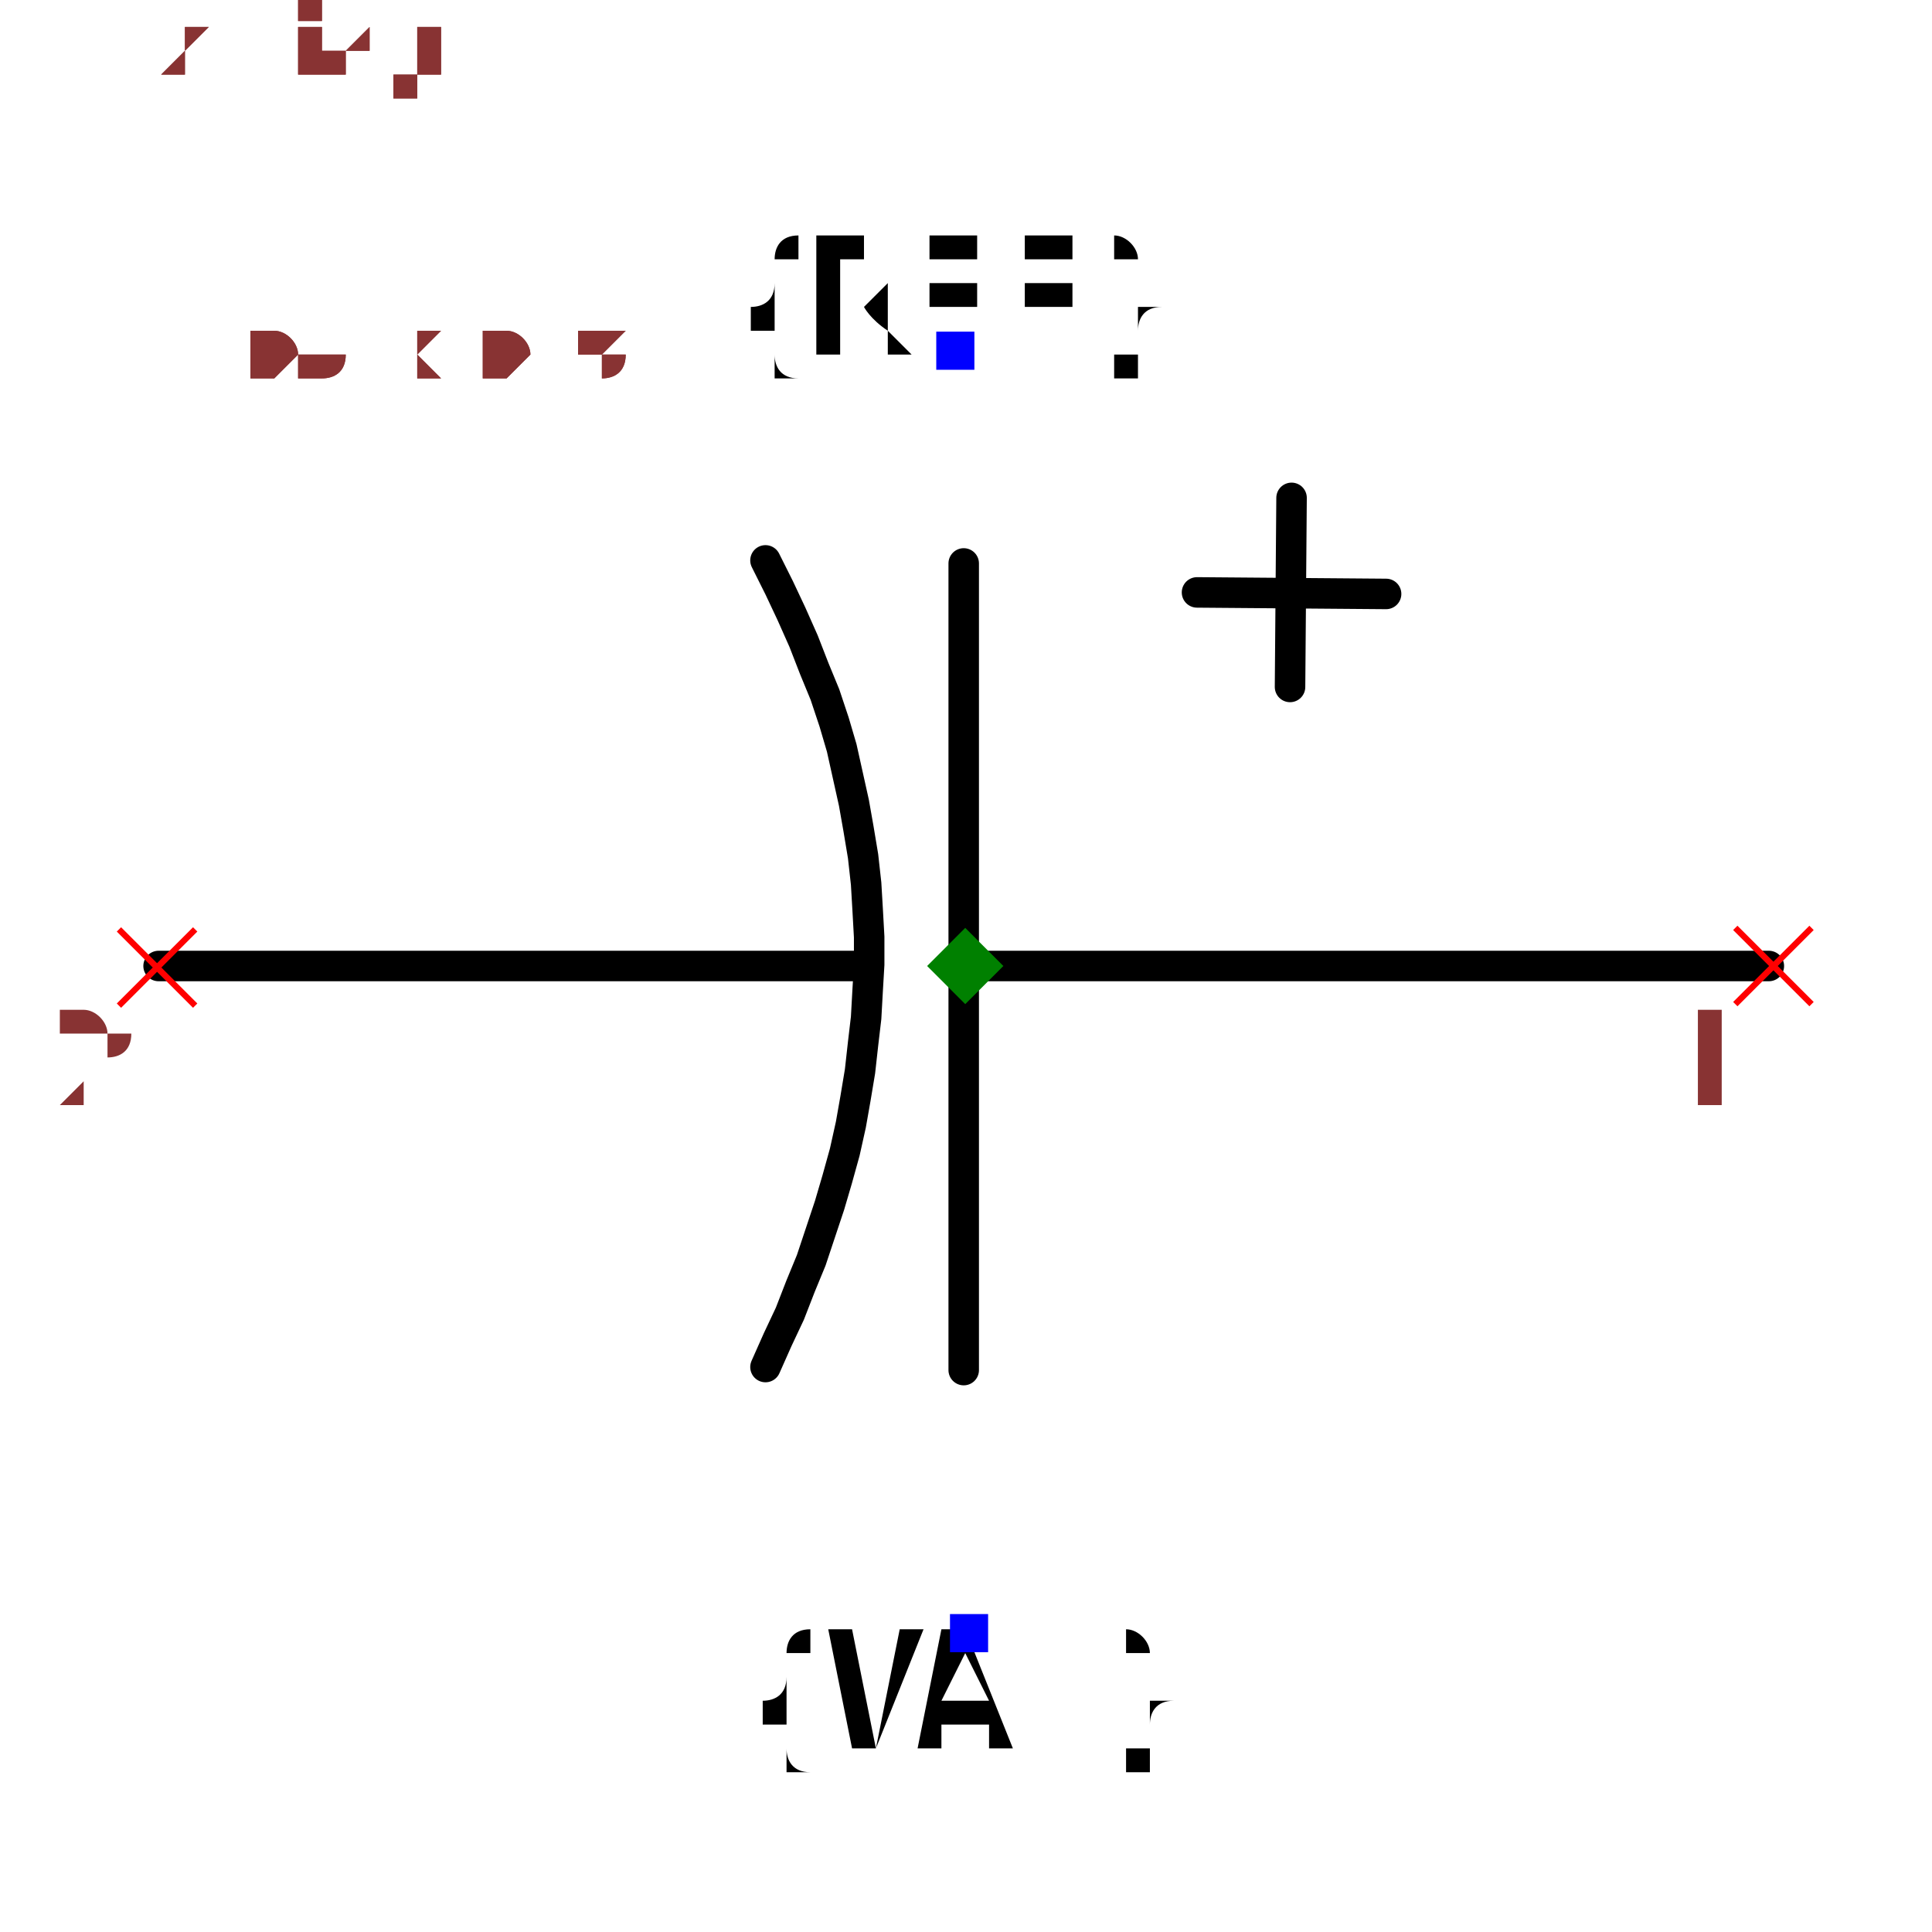
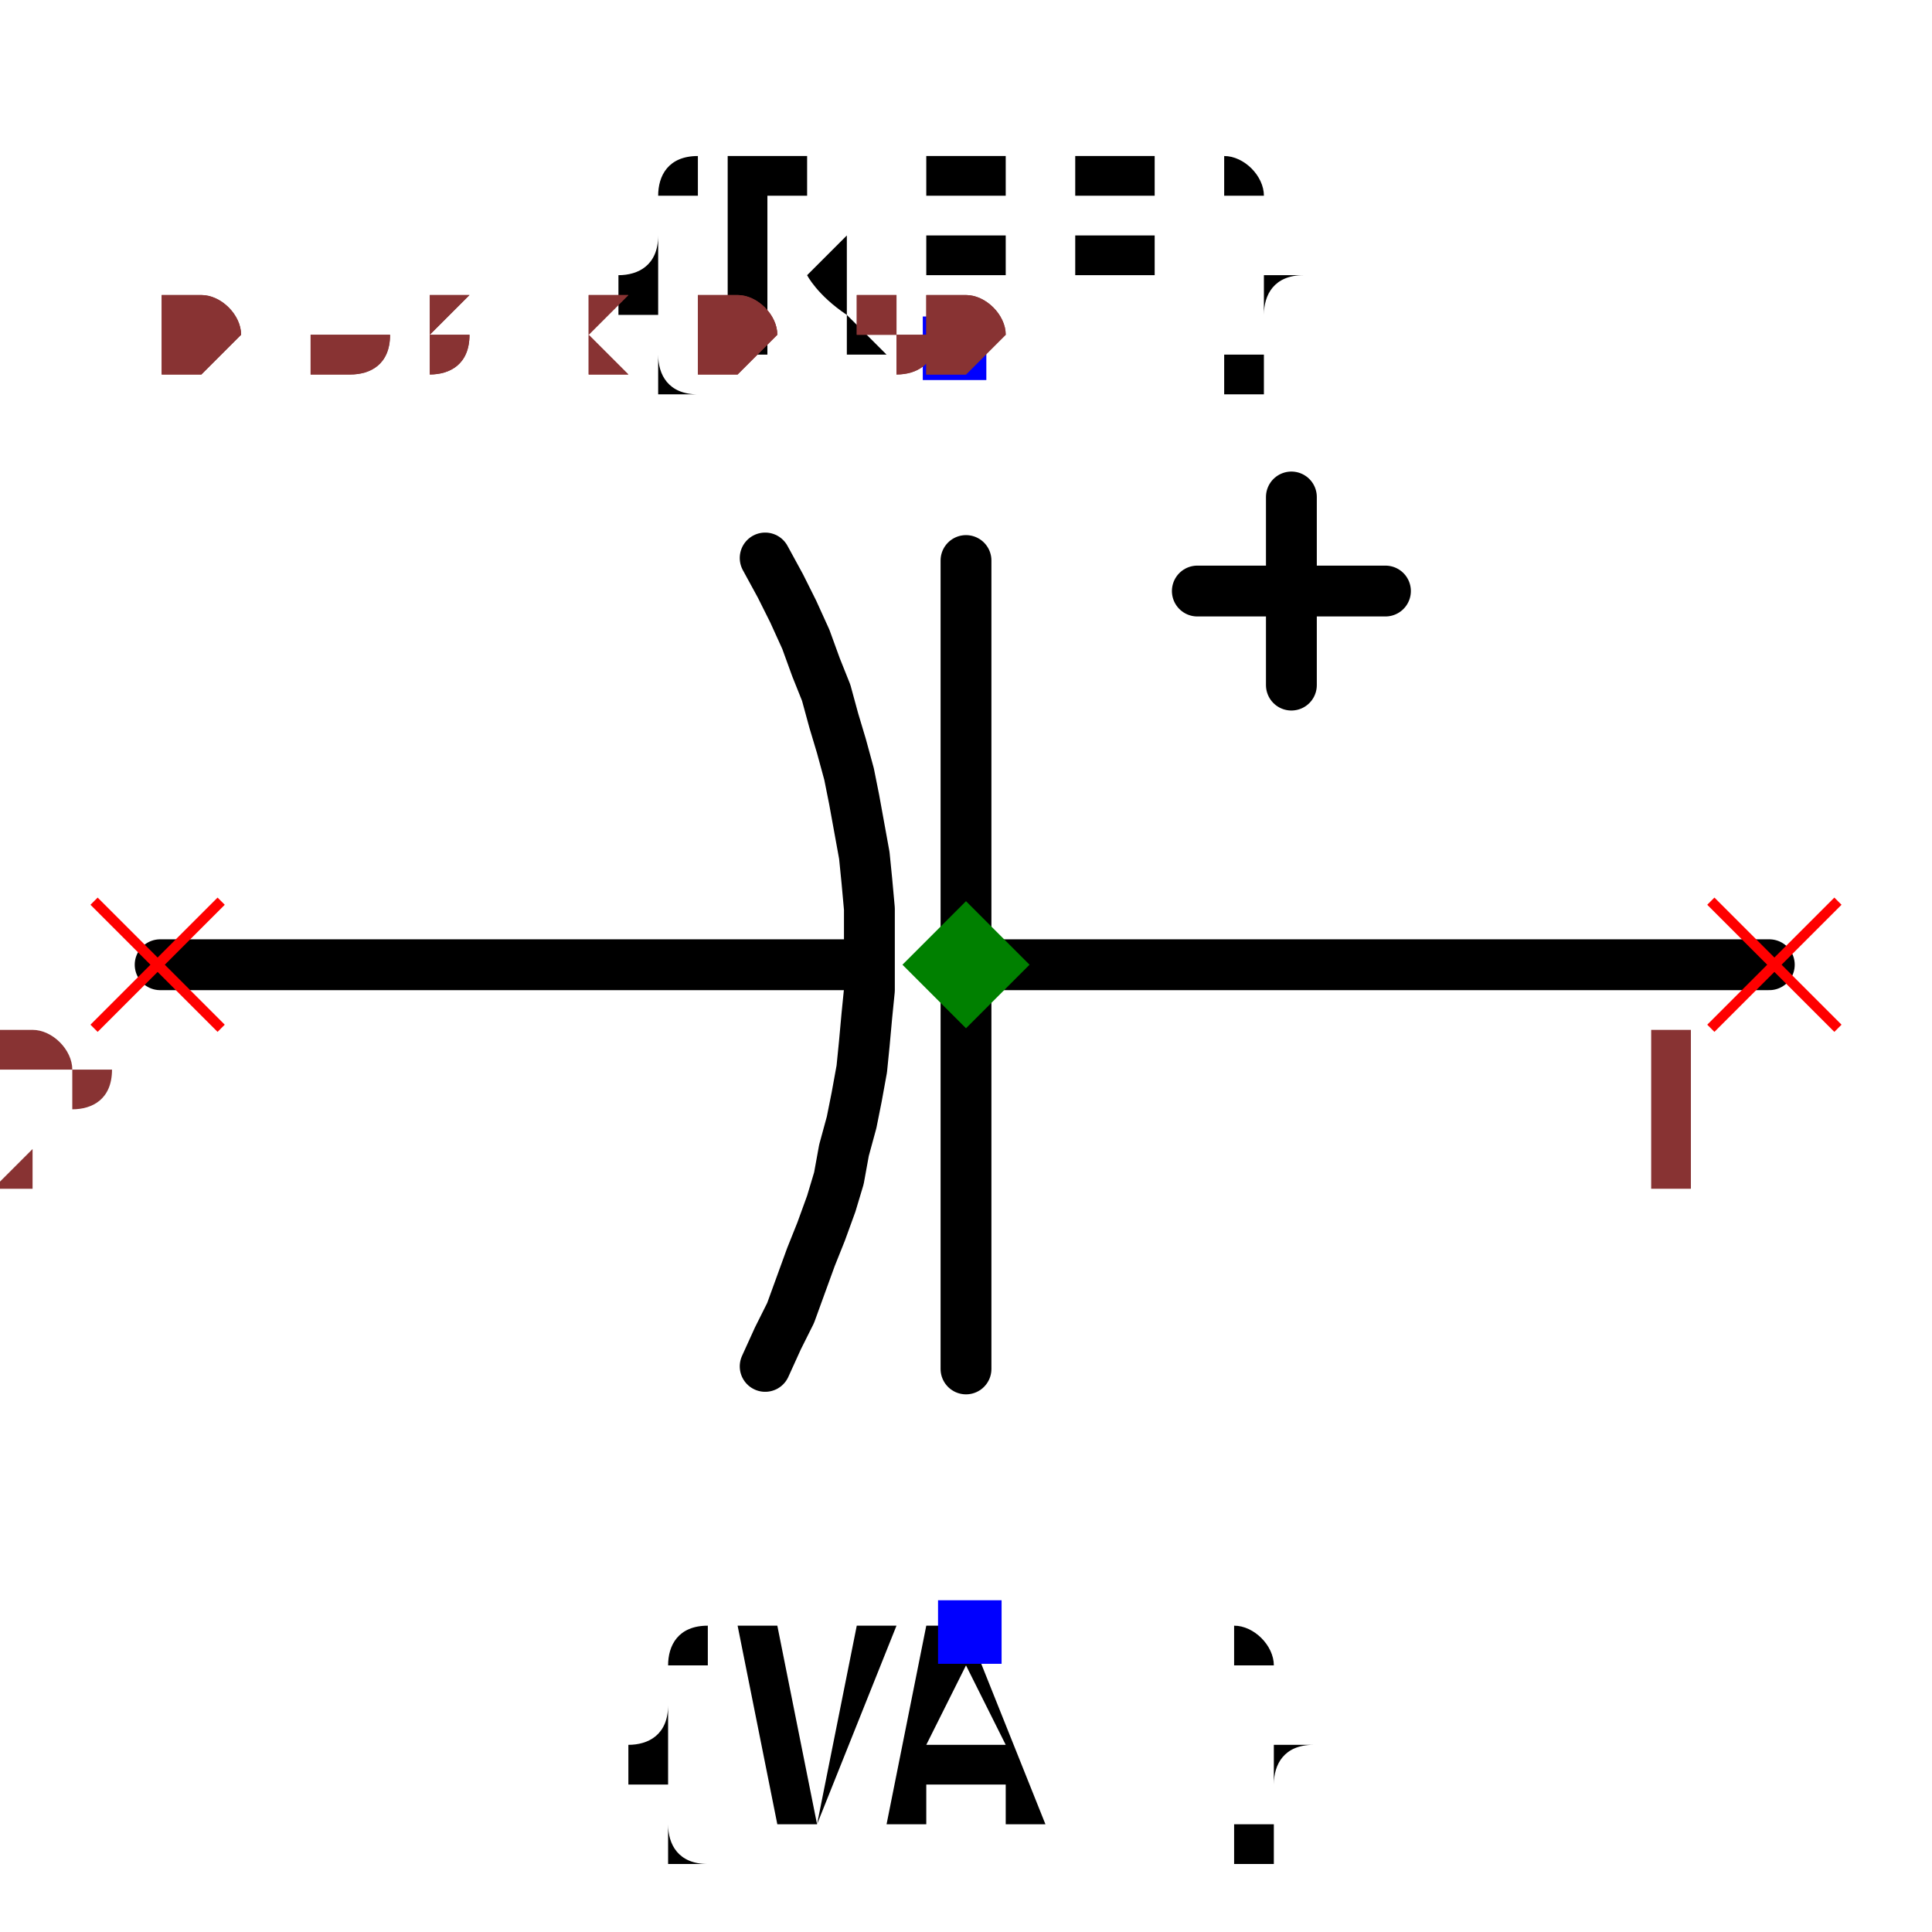
- <svg xmlns="http://www.w3.org/2000/svg" width="150" height="150" viewBox="-0.633 -0.521 1.267 1.008">
-   <path d="M0.527,-0.017 L0.001,-0.017" fill="none" stroke="black" stroke-width="0.02" stroke-linecap="round" stroke-linejoin="round" />
-   <path d="M-0.068,-0.017 L-0.529,-0.017" fill="none" stroke="black" stroke-width="0.02" stroke-linecap="round" stroke-linejoin="round" />
-   <path d="M-0.131,-0.283 L-0.131,-0.283 L-0.122,-0.265 L-0.114,-0.248 L-0.106,-0.23 L-0.099,-0.212 L-0.092,-0.195 L-0.086,-0.177 L-0.081,-0.16 L-0.077,-0.142 L-0.073,-0.124 L-0.07,-0.107 L-0.067,-0.089 L-0.065,-0.071 L-0.064,-0.054 L-0.063,-0.036 L-0.063,-0.018 L-0.064,-0.001 L-0.065,0.017 L-0.067,0.034 L-0.069,0.052 L-0.072,0.07 L-0.075,0.087 L-0.079,0.105 L-0.084,0.123 L-0.089,0.14 L-0.095,0.158 L-0.101,0.176 L-0.108,0.193 L-0.115,0.211 L-0.123,0.228 L-0.131,0.246 L-0.131,0.246" fill="none" stroke="black" stroke-width="0.02" stroke-linecap="round" stroke-linejoin="round" />
-   <path d="M-0.001,-0.281 L-0.001,0.248" fill="none" stroke="black" stroke-width="0.02" stroke-linecap="round" stroke-linejoin="round" />
-   <path d="M0.276,-0.261 L0.152,-0.262" fill="none" stroke="black" stroke-width="0.02" stroke-linecap="round" stroke-linejoin="round" />
-   <path d="M0.213,-0.2 L0.214,-0.324" fill="none" stroke="black" stroke-width="0.02" stroke-linecap="round" stroke-linejoin="round" />
-   <text x="-0.007" y="-0.42" dx="0" dy="0" text-anchor="middle" style="font: 0.1px monospace; fill: black">{REF}</text>
-   <rect x="-0.019" y="-0.433" width="0.025" height="0.025" fill="blue" />
-   <text x="0.002" y="0.42" dx="0" dy="0.075" text-anchor="middle" style="font: 0.1px monospace; fill: black">{VAL}</text>
-   <rect x="-0.01" y="0.408" width="0.025" height="0.025" fill="blue" />
-   <line x1="-0.555" y1="-0.041" x2="-0.505" y2="0.009" stroke="red" stroke-width="0.004" />
-   <line x1="-0.555" y1="0.009" x2="-0.505" y2="-0.041" stroke="red" stroke-width="0.004" />
-   <text x="-0.57" y="0.074" text-anchor="middle" style="font: 0.08px monospace; fill: #833;">2</text>
-   <line x1="0.505" y1="-0.042" x2="0.555" y2="0.008" stroke="red" stroke-width="0.004" />
-   <line x1="0.505" y1="0.008" x2="0.555" y2="-0.042" stroke="red" stroke-width="0.004" />
-   <text x="0.49" y="0.073" text-anchor="middle" style="font: 0.08px monospace; fill: #833;">1</text>
-   <path d="M 0 -0.042 L 0.025 -0.017 L 0 0.008 L -0.025 -0.017 Z" fill="green" />
-   <text x="-0.528" y="-0.403" style="font: 0.05px monospace; fill: #833;">1.06 x 0.84</text>
-   <text x="-0.528" y="-0.453" dy="-0.15" style="font: 0.05px monospace; fill: #833;">2 [neg]</text>
-   <text x="-0.528" y="-0.503" dy="-0.15" style="font: 0.05px monospace; fill: #833;">1 [pos]</text>
-   <text x="-0.528" y="-0.403" style="font: 0.05px monospace; fill: #833;">1.06 x 0.84</text>
-   <text x="-0.528" y="-0.453" dy="-0.15" style="font: 0.05px monospace; fill: #833;">2 [neg]</text>
-   <text x="-0.528" y="-0.503" dy="-0.15" style="font: 0.05px monospace; fill: #833;">1 [pos]</text>
+ <svg xmlns="http://www.w3.org/2000/svg" width="150" height="150" viewBox="-0.38 -0.312 0.76 0.605">
+   <path d="M0.316,-0.01 L0.001,-0.01" fill="none" stroke="black" stroke-width="0.02" stroke-linecap="round" stroke-linejoin="round" />
+   <path d="M-0.041,-0.01 L-0.317,-0.01" fill="none" stroke="black" stroke-width="0.02" stroke-linecap="round" stroke-linejoin="round" />
+   <path d="M-0.079,-0.17 L-0.079,-0.17 L-0.073,-0.159 L-0.068,-0.149 L-0.063,-0.138 L-0.059,-0.127 L-0.055,-0.117 L-0.052,-0.106 L-0.049,-0.096 L-0.046,-0.085 L-0.044,-0.075 L-0.042,-0.064 L-0.04,-0.053 L-0.039,-0.043 L-0.038,-0.032 L-0.038,-0.022 L-0.038,-0.011 L-0.038,-0 L-0.039,0.01 L-0.04,0.021 L-0.041,0.031 L-0.043,0.042 L-0.045,0.052 L-0.048,0.063 L-0.05,0.074 L-0.053,0.084 L-0.057,0.095 L-0.061,0.105 L-0.065,0.116 L-0.069,0.127 L-0.074,0.137 L-0.079,0.148 L-0.079,0.148" fill="none" stroke="black" stroke-width="0.02" stroke-linecap="round" stroke-linejoin="round" />
+   <path d="M-0,-0.169 L-0,0.149" fill="none" stroke="black" stroke-width="0.02" stroke-linecap="round" stroke-linejoin="round" />
+   <path d="M0.165,-0.157 L0.091,-0.157" fill="none" stroke="black" stroke-width="0.02" stroke-linecap="round" stroke-linejoin="round" />
+   <path d="M0.128,-0.12 L0.128,-0.194" fill="none" stroke="black" stroke-width="0.02" stroke-linecap="round" stroke-linejoin="round" />
+   <text x="-0.004" y="-0.252" dx="0" dy="0" text-anchor="middle" style="font: 0.1px monospace; fill: black">{REF}</text>
+   <rect x="-0.017" y="-0.265" width="0.025" height="0.025" fill="blue" />
+   <text x="0.001" y="0.252" dx="0" dy="0.075" text-anchor="middle" style="font: 0.1px monospace; fill: black">{VAL}</text>
+   <rect x="-0.011" y="0.24" width="0.025" height="0.025" fill="blue" />
+   <line x1="-0.343" y1="-0.035" x2="-0.293" y2="0.015" stroke="red" stroke-width="0.004" />
+   <line x1="-0.343" y1="0.015" x2="-0.293" y2="-0.035" stroke="red" stroke-width="0.004" />
+   <text x="-0.358" y="0.08" text-anchor="middle" style="font: 0.08px monospace; fill: #833;">2</text>
+   <line x1="0.293" y1="-0.035" x2="0.343" y2="0.015" stroke="red" stroke-width="0.004" />
+   <line x1="0.293" y1="0.015" x2="0.343" y2="-0.035" stroke="red" stroke-width="0.004" />
+   <text x="0.278" y="0.08" text-anchor="middle" style="font: 0.08px monospace; fill: #833;">1</text>
+   <path d="M 0 -0.035 L 0.025 -0.01 L 0 0.015 L -0.025 -0.01 Z" fill="green" />
+   <text x="-0.317" y="-0.242" style="font: 0.05px monospace; fill: #833;">0.63 x 0.50</text>
+   <text x="-0.317" y="-0.292" dy="-0.15" style="font: 0.05px monospace; fill: #833;">2 [neg]</text>
+   <text x="-0.317" y="-0.342" dy="-0.15" style="font: 0.05px monospace; fill: #833;">1 [pos]</text>
+   <text x="-0.317" y="-0.242" style="font: 0.05px monospace; fill: #833;">0.63 x 0.50</text>
+   <text x="-0.317" y="-0.292" dy="-0.15" style="font: 0.05px monospace; fill: #833;">2 [neg]</text>
+   <text x="-0.317" y="-0.342" dy="-0.15" style="font: 0.05px monospace; fill: #833;">1 [pos]</text>
</svg>
